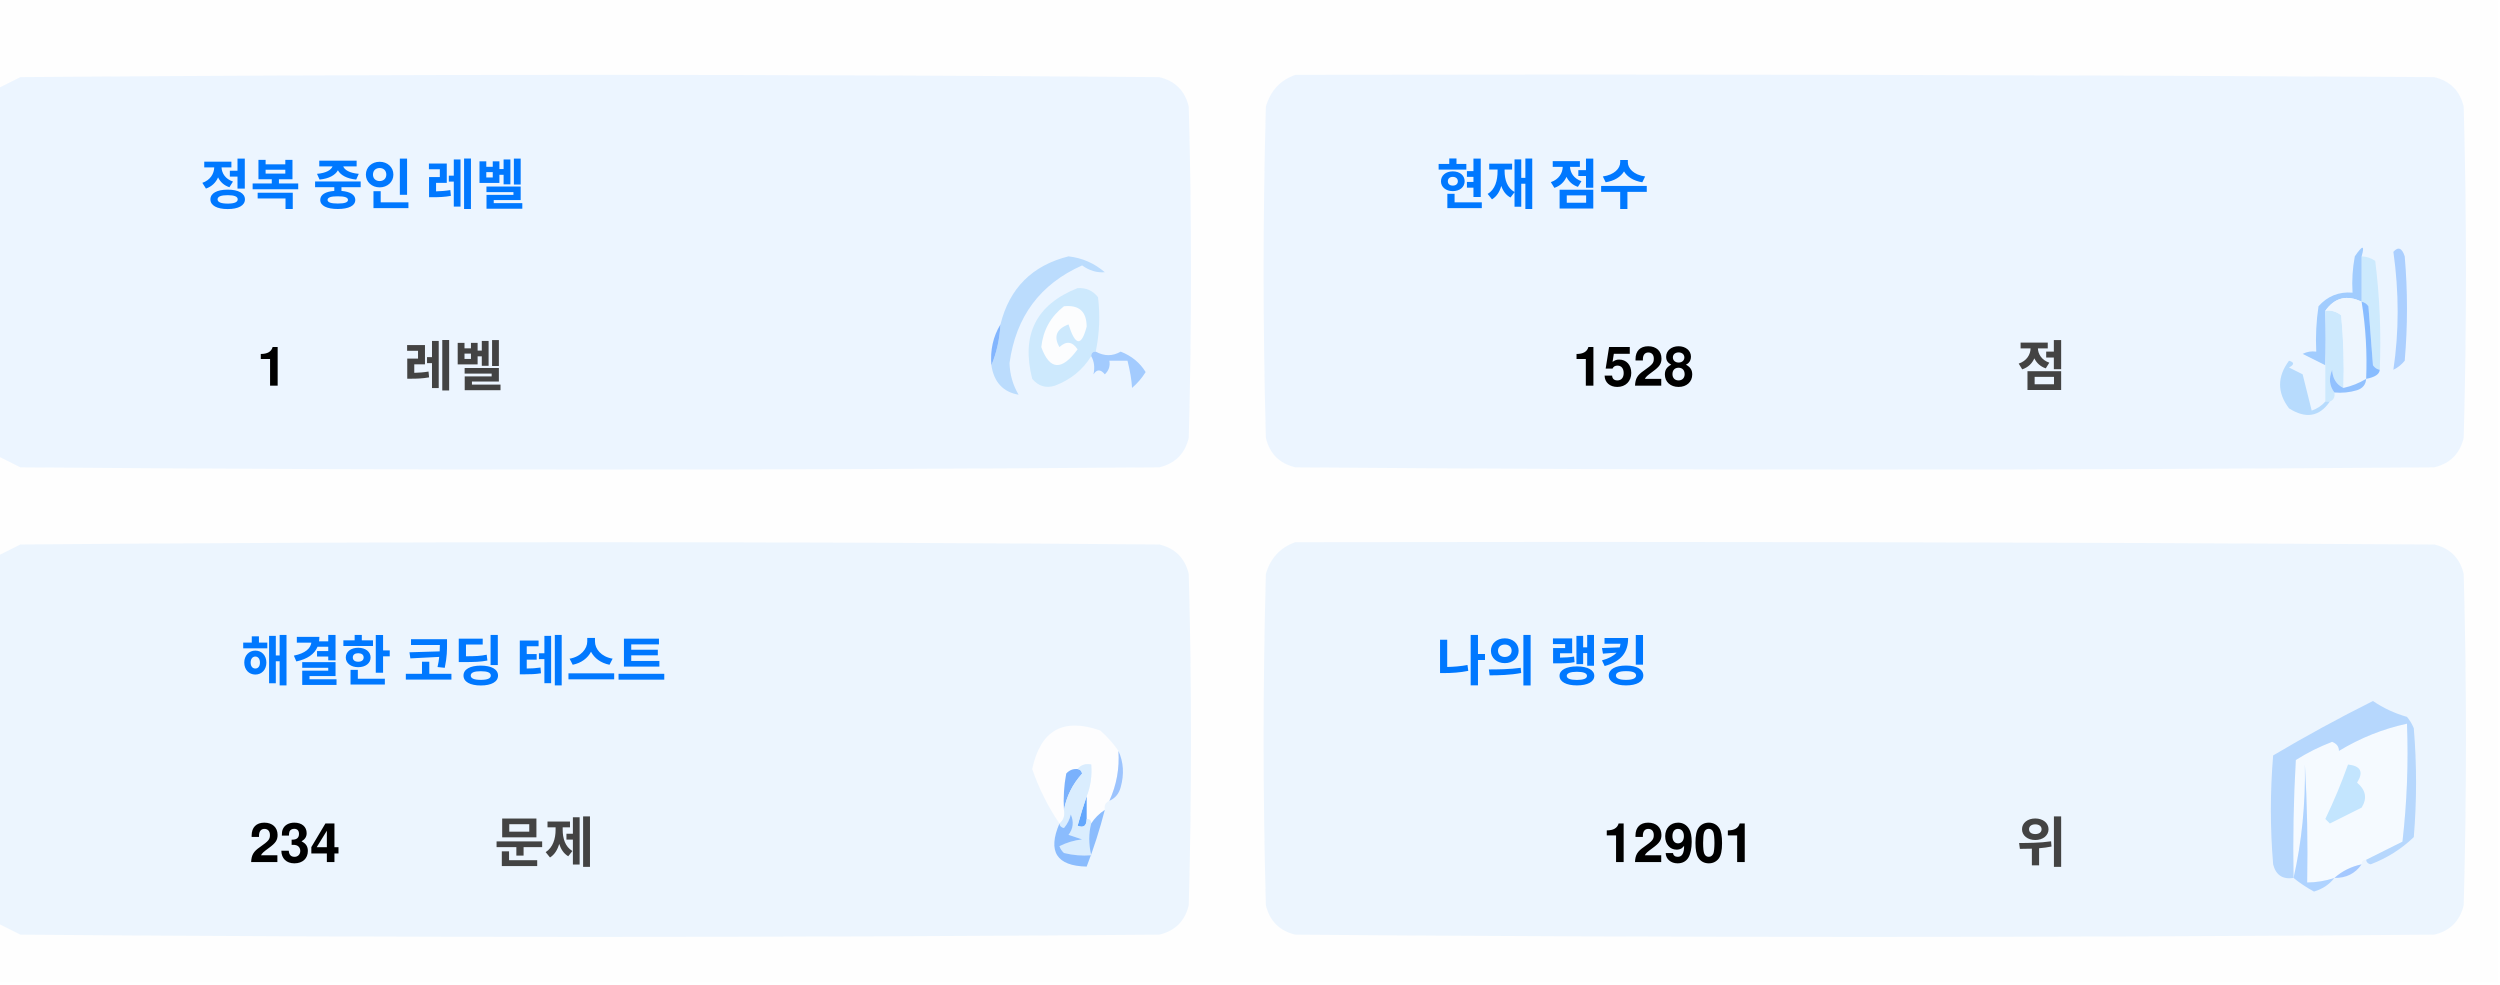
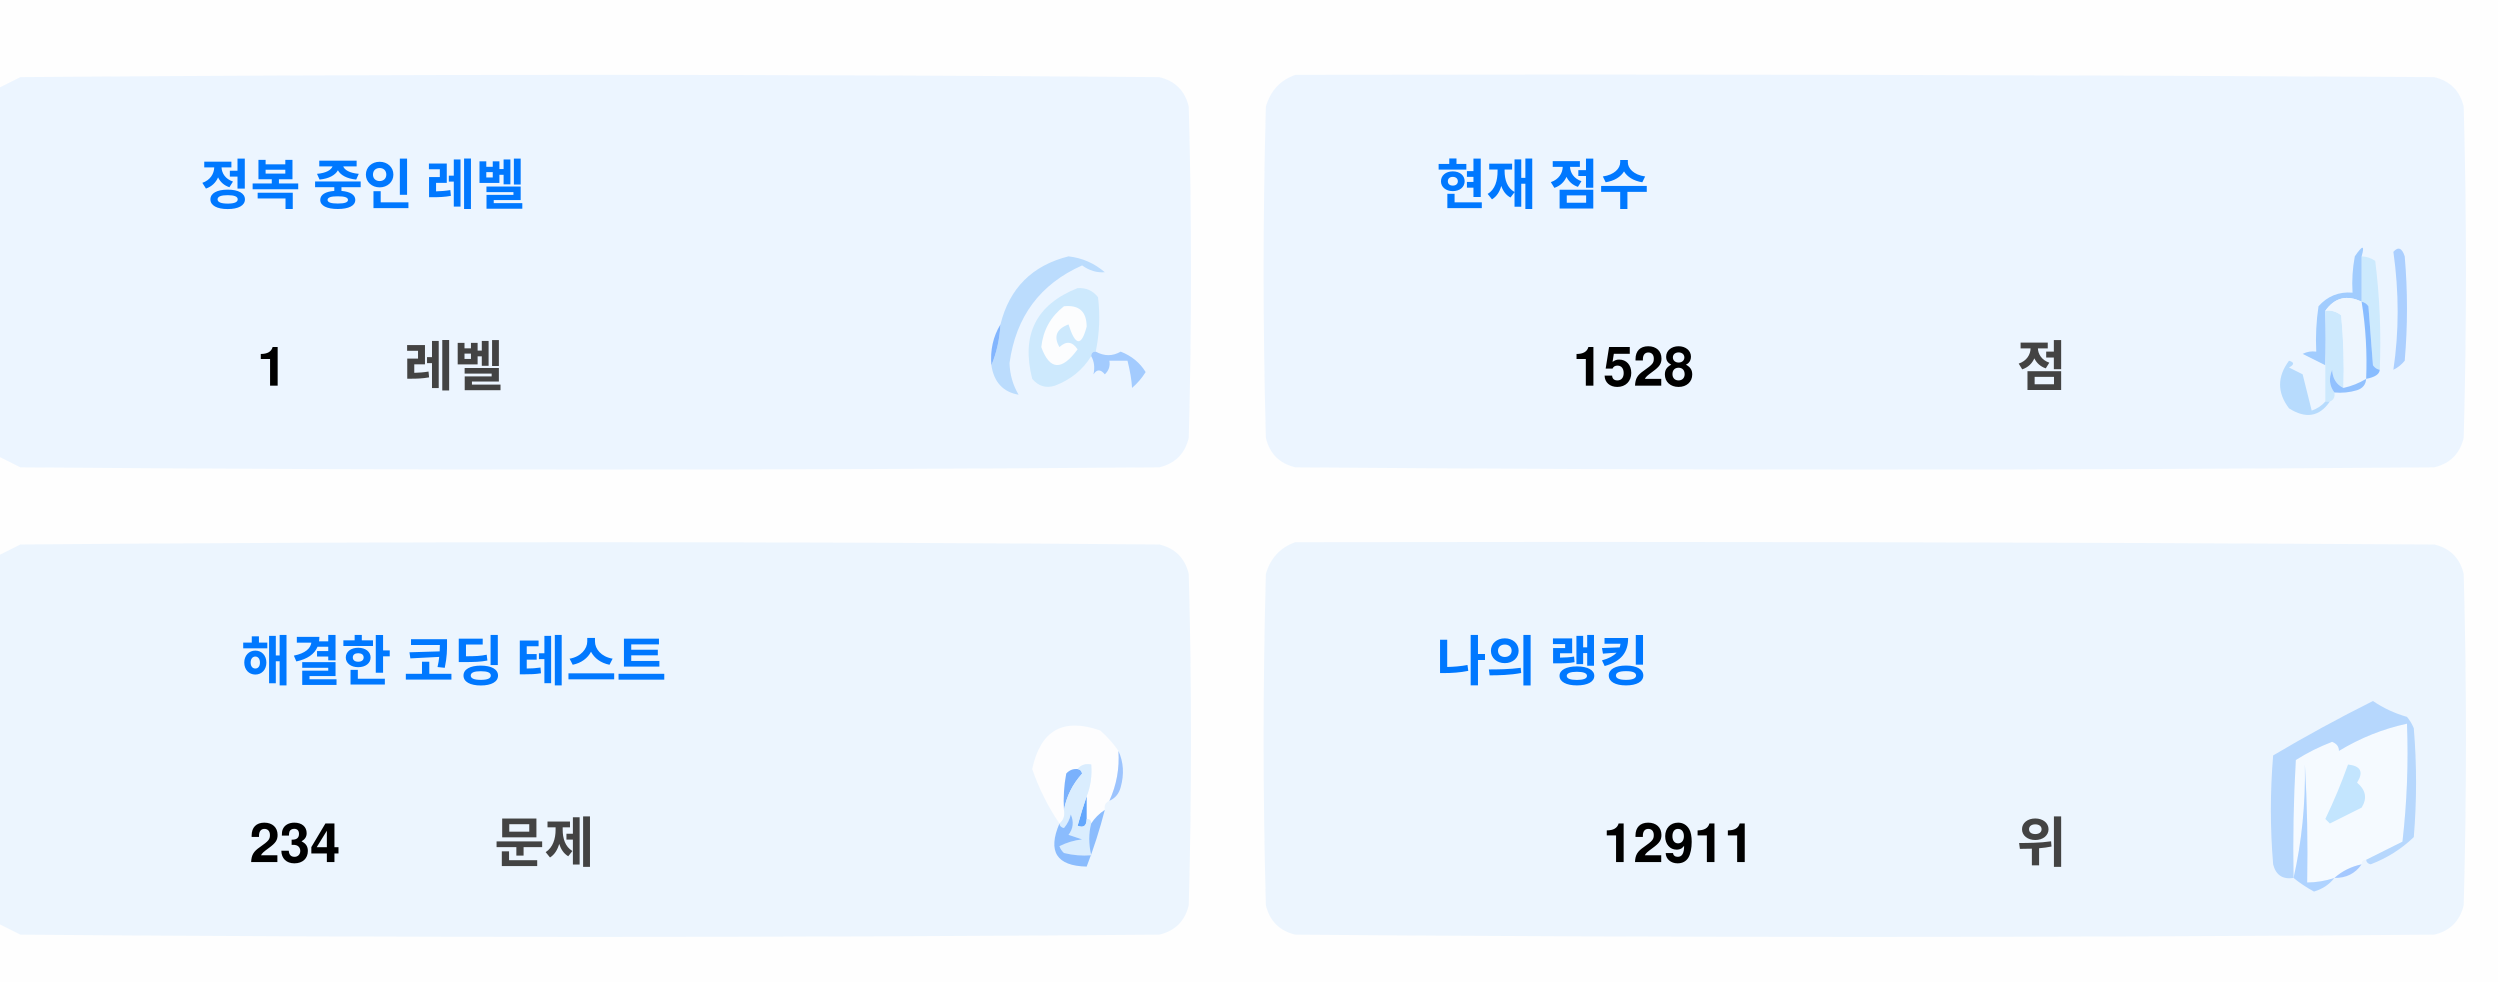
<svg xmlns="http://www.w3.org/2000/svg" version="1.1" width="551px" height="217px" style="shape-rendering:geometricPrecision; text-rendering:geometricPrecision; image-rendering:optimizeQuality; fill-rule:evenodd; clip-rule:evenodd">
  <style>.title {fill: #434343;font-size: 1rem;line-height: 1.5rem;font-weight: bold;font-family: -apple-system, BlinkMacSystemFont, Segoe UI, Helvetica, Arial, sans-serif, Apple Color Emoji, Segoe UI Emoji;}.desc {fill: #434343;font-size: 2.5rem;font-weight: bold;line-height: 1.5rem;font-family: -apple-system, BlinkMacSystemFont, Segoe UI, Helvetica, Arial, sans-serif, Apple Color Emoji, Segoe UI Emoji;}.desc-2 {fill: #434343;font-size: 1rem;font-weight: bold;line-height: 1.5rem;font-family: -apple-system, BlinkMacSystemFont, Segoe UI, Helvetica, Arial, sans-serif, Apple Color Emoji, Segoe UI Emoji;}.text, .desc {animation: twinkling 4s ease-in-out infinite;}@keyframes twinkling {40% { opacity: 1; }50% { opacity: 0.5; }60% { opacity: 1; }70% { opacity: 0.5; }80% { opacity: 1; }}</style>
  <g>
    <path style="opacity:1" fill="#fefefe" d="M -0.5,-0.5 C 183.167,-0.5 366.833,-0.5 550.5,-0.5C 550.5,71.833 550.5,144.167 550.5,216.5C 366.833,216.5 183.167,216.5 -0.5,216.5C -0.5,212.167 -0.5,207.833 -0.5,203.5C 1.14,204.32 2.807,205.153 4.5,206C 88.167,206.667 171.833,206.667 255.5,206C 259,205.167 261.167,203 262,199.5C 262.667,175.167 262.667,150.833 262,126.5C 261.167,123 259,120.833 255.5,120C 171.833,119.333 88.167,119.333 4.5,120C 2.807,120.847 1.14,121.68 -0.5,122.5C -0.5,115.167 -0.5,107.833 -0.5,100.5C 1.14,101.32 2.807,102.153 4.5,103C 88.167,103.667 171.833,103.667 255.5,103C 259,102.167 261.167,100 262,96.5C 262.667,72.167 262.667,47.833 262,23.5C 261.167,20 259,17.833 255.5,17C 171.833,16.333 88.167,16.333 4.5,17C 2.807,17.847 1.14,18.68 -0.5,19.5C -0.5,12.833 -0.5,6.167 -0.5,-0.5 Z" />
  </g>
  <g>
    <path style="opacity:1" fill="#ecf5ff" d="M -0.5,100.5 C -0.5,73.5 -0.5,46.5 -0.5,19.5C 1.14,18.68 2.807,17.847 4.5,17C 88.167,16.333 171.833,16.333 255.5,17C 259,17.833 261.167,20 262,23.5C 262.667,47.833 262.667,72.167 262,96.5C 261.167,100 259,102.167 255.5,103C 171.833,103.667 88.167,103.667 4.5,103C 2.807,102.153 1.14,101.32 -0.5,100.5 Z" />
  </g>
  <g>
    <path style="opacity:1" fill="#ecf5ff" d="M 285.5,16.5 C 369.167,16.333 452.834,16.5 536.5,17C 540,17.833 542.167,20 543,23.5C 543.667,47.833 543.667,72.167 543,96.5C 542.167,100 540,102.167 536.5,103C 452.833,103.667 369.167,103.667 285.5,103C 282,102.167 279.833,100 279,96.5C 278.333,72.167 278.333,47.833 279,23.5C 280.018,19.985 282.185,17.652 285.5,16.5 Z" />
  </g>
  <g>
    <path style="opacity:1" fill="#cdeafd" d="M 520.5,56.5 C 521.583,56.539 522.583,56.873 523.5,57.5C 524.498,65.472 524.831,73.472 524.5,81.5C 523.883,81.389 523.383,81.056 523,80.5C 522.667,76.167 522.333,71.833 522,67.5C 521.617,66.944 521.117,66.611 520.5,66.5C 520.5,63.167 520.5,59.833 520.5,56.5 Z" />
  </g>
  <g>
    <path style="opacity:1" fill="#abcfff" d="M 527.5,55.5 C 528.566,54.308 529.399,54.641 530,56.5C 530.667,64.167 530.667,71.833 530,79.5C 529.311,80.357 528.478,81.023 527.5,81.5C 528.758,73.08 528.758,64.414 527.5,55.5 Z" />
  </g>
  <g>
    <path style="opacity:1" fill="#bbdcfd" d="M 218.5,80.5 C 219.657,77.727 220.324,74.727 220.5,71.5C 222.49,63.51 227.49,58.51 235.5,56.5C 238.528,56.847 241.194,58.014 243.5,60C 241.744,60.141 240.078,59.641 238.5,58.5C 229.247,62.607 223.914,69.773 222.5,80C 222.565,82.526 223.232,84.859 224.5,87C 221.07,86.397 219.07,84.231 218.5,80.5 Z" />
  </g>
  <g>
    <path style="opacity:1" fill="#cde9fd" d="M 241.5,77.5 C 240.833,77.5 240.5,77.833 240.5,78.5C 238.628,81.529 235.961,83.695 232.5,85C 230.536,85.624 228.869,85.124 227.5,83.5C 225.021,73.791 228.354,67.124 237.5,63.5C 239.374,63.39 240.874,64.056 242,65.5C 242.497,69.524 242.331,73.524 241.5,77.5 Z" />
  </g>
  <g>
    <path style="opacity:1" fill="#fcfdfe" d="M 234.5,67.5 C 237.826,67.162 239.493,68.662 239.5,72C 238.334,76.434 237,76.267 235.5,71.5C 232.832,72.515 232.166,74.182 233.5,76.5C 235.017,75.089 236.351,75.256 237.5,77C 234.006,81.771 231.34,81.605 229.5,76.5C 229.904,72.771 231.571,69.771 234.5,67.5 Z" />
  </g>
  <g>
    <path style="opacity:1" fill="#a1ccfe" d="M 520.5,56.5 C 520.5,59.833 520.5,63.167 520.5,66.5C 517.238,64.922 514.572,65.589 512.5,68.5C 512.617,72.81 512.617,76.81 512.5,80.5C 510.86,79.68 509.193,78.847 507.5,78C 508.448,77.517 509.448,77.35 510.5,77.5C 510.335,74.15 510.502,70.817 511,67.5C 512.995,65.253 515.495,64.253 518.5,64.5C 518.336,61.813 518.503,59.146 519,56.5C 520.731,53.969 521.231,53.969 520.5,56.5 Z" />
  </g>
  <g>
    <path style="opacity:1" fill="#cde9fd" d="M 512.5,68.5 C 513.822,68.33 514.989,68.663 516,69.5C 516.499,74.823 516.666,80.156 516.5,85.5C 514.955,84.77 514.122,83.437 514,81.5C 513.22,83.387 513.387,85.054 514.5,86.5C 514.672,87.492 514.338,88.158 513.5,88.5C 513.167,88.5 512.833,88.5 512.5,88.5C 512.5,85.833 512.5,83.167 512.5,80.5C 512.617,76.81 512.617,72.81 512.5,68.5 Z" />
  </g>
  <g>
    <path style="opacity:1" fill="#eef6fe" d="M 520.5,66.5 C 521.407,72.106 521.74,77.773 521.5,83.5C 519.95,84.441 518.284,85.108 516.5,85.5C 516.666,80.156 516.499,74.823 516,69.5C 514.989,68.663 513.822,68.33 512.5,68.5C 514.572,65.589 517.238,64.922 520.5,66.5 Z" />
  </g>
  <g>
    <path style="opacity:1" fill="#88bcff" d="M 520.5,66.5 C 521.117,66.611 521.617,66.944 522,67.5C 522.333,71.833 522.667,76.167 523,80.5C 523.383,81.056 523.883,81.389 524.5,81.5C 524.445,82.469 523.445,83.136 521.5,83.5C 521.74,77.773 521.407,72.106 520.5,66.5 Z" />
  </g>
  <g>
    <path style="opacity:1" fill="#82b5fe" d="M 220.5,71.5 C 220.324,74.727 219.657,77.727 218.5,80.5C 218.215,77.171 218.882,74.171 220.5,71.5 Z" />
  </g>
  <g>
    <path style="opacity:1" fill="#a3cbfe" d="M 240.5,78.5 C 240.5,77.833 240.833,77.5 241.5,77.5C 243.391,78.536 245.224,78.536 247,77.5C 249.391,78.429 251.225,79.929 252.5,82C 251.681,83.319 250.681,84.486 249.5,85.5C 249.409,83.777 249.075,81.777 248.5,79.5C 247.167,79.5 245.833,79.5 244.5,79.5C 244.719,80.675 244.386,81.675 243.5,82.5C 242.575,81.359 241.741,81.359 241,82.5C 241.331,80.981 241.164,79.648 240.5,78.5 Z" />
  </g>
  <g>
    <path style="opacity:1" fill="#b7dbfd" d="M 512.5,88.5 C 512.833,88.5 513.167,88.5 513.5,88.5C 511.199,91.857 508.199,92.357 504.5,90C 501.872,86.535 501.872,83.035 504.5,79.5C 505.696,79.846 505.696,80.346 504.5,81C 505.5,81.5 506.5,82 507.5,82.5C 508.167,85.167 508.833,87.833 509.5,90.5C 510.739,90.058 511.739,89.391 512.5,88.5 Z" />
  </g>
  <g>
    <path style="opacity:1" fill="#92c1fe" d="M 516.5,85.5 C 518.284,85.108 519.95,84.441 521.5,83.5C 521.423,84.75 520.756,85.583 519.5,86C 517.866,86.493 516.199,86.66 514.5,86.5C 513.387,85.054 513.22,83.387 514,81.5C 514.122,83.437 514.955,84.77 516.5,85.5 Z" />
  </g>
  <g>
    <path style="opacity:1" fill="#ecf5fe" d="M -0.5,203.5 C -0.5,176.5 -0.5,149.5 -0.5,122.5C 1.14,121.68 2.807,120.847 4.5,120C 88.167,119.333 171.833,119.333 255.5,120C 259,120.833 261.167,123 262,126.5C 262.667,150.833 262.667,175.167 262,199.5C 261.167,203 259,205.167 255.5,206C 171.833,206.667 88.167,206.667 4.5,206C 2.807,205.153 1.14,204.32 -0.5,203.5 Z" />
  </g>
  <g>
    <path style="opacity:1" fill="#ecf5fe" d="M 285.5,119.5 C 369.167,119.333 452.834,119.5 536.5,120C 540,120.833 542.167,123 543,126.5C 543.667,150.833 543.667,175.167 543,199.5C 542.167,203 540,205.167 536.5,206C 452.833,206.667 369.167,206.667 285.5,206C 282,205.167 279.833,203 279,199.5C 278.333,175.167 278.333,150.833 279,126.5C 280.018,122.985 282.185,120.652 285.5,119.5 Z" />
  </g>
  <g>
    <path style="opacity:1" fill="#fdfdfe" d="M 246.5,165.5 C 246.758,169.367 246.092,173.034 244.5,176.5C 243.662,176.842 243.328,177.508 243.5,178.5C 242.272,179.306 241.272,180.306 240.5,181.5C 240.5,180.833 240.167,180.5 239.5,180.5C 239.5,178.833 239.5,177.167 239.5,175.5C 240.369,173.283 240.702,170.95 240.5,168.5C 239.209,168.263 238.209,168.596 237.5,169.5C 236.504,169.414 235.671,169.748 235,170.5C 234.503,173.146 234.336,175.813 234.5,178.5C 234.737,179.791 234.404,180.791 233.5,181.5C 230.986,177.806 228.986,173.806 227.5,169.5C 229.309,160.957 234.309,158.124 242.5,161C 244.07,162.397 245.404,163.897 246.5,165.5 Z" />
  </g>
  <g>
    <path style="opacity:1" fill="#f5faff" d="M 521.5,189.5 C 520.833,189.5 520.5,189.833 520.5,190.5C 518.181,190.992 516.181,191.992 514.5,193.5C 512.565,194.15 510.565,194.483 508.5,194.5C 508.666,185.827 508.5,177.16 508,168.5C 508.141,177.227 507.308,185.56 505.5,193.5C 505.334,184.827 505.5,176.16 506,167.5C 508.527,165.903 511.194,164.57 514,163.5C 515.011,163.892 515.511,164.559 515.5,165.5C 520.21,162.641 525.21,160.641 530.5,159.5C 530.831,168.192 530.498,176.859 529.5,185.5C 526.807,186.847 524.14,188.18 521.5,189.5 Z" />
  </g>
  <g>
    <path style="opacity:1" fill="#b6d7fd" d="M 521.5,189.5 C 524.14,188.18 526.807,186.847 529.5,185.5C 530.498,176.859 530.831,168.192 530.5,159.5C 525.21,160.641 520.21,162.641 515.5,165.5C 515.511,164.559 515.011,163.892 514,163.5C 511.194,164.57 508.527,165.903 506,167.5C 505.5,176.16 505.334,184.827 505.5,193.5C 503.089,193.863 501.589,192.863 501,190.5C 500.333,182.5 500.333,174.5 501,166.5C 508.173,162.246 515.507,158.246 523,154.5C 525.304,156.068 527.804,157.235 530.5,158C 531.126,158.75 531.626,159.584 532,160.5C 532.667,168.5 532.667,176.5 532,184.5C 529.292,187.111 526.125,189.111 522.5,190.5C 521.893,190.376 521.56,190.043 521.5,189.5 Z" />
  </g>
  <g>
    <path style="opacity:1" fill="#c3e5fe" d="M 517.5,168.5 C 520.317,168.801 520.984,170.134 519.5,172.5C 521.439,174.122 521.772,175.956 520.5,178C 518.167,179.167 515.833,180.333 513.5,181.5C 513.167,181.167 512.833,180.833 512.5,180.5C 514.414,176.515 516.081,172.515 517.5,168.5 Z" />
  </g>
  <g>
    <path style="opacity:1" fill="#7ab1fc" d="M 237.5,169.5 C 238.043,169.56 238.376,169.893 238.5,170.5C 236.395,172.836 235.062,175.503 234.5,178.5C 234.336,175.813 234.503,173.146 235,170.5C 235.671,169.748 236.504,169.414 237.5,169.5 Z" />
  </g>
  <g>
    <path style="opacity:1" fill="#afd3ff" d="M 514.5,193.5 C 513.378,194.947 511.878,195.947 510,196.5C 508.348,195.601 506.848,194.601 505.5,193.5C 507.308,185.56 508.141,177.227 508,168.5C 508.5,177.16 508.666,185.827 508.5,194.5C 510.565,194.483 512.565,194.15 514.5,193.5 Z" />
  </g>
  <g>
    <path style="opacity:1" fill="#9cc3fd" d="M 246.5,165.5 C 247.634,167.966 247.801,170.633 247,173.5C 246.623,174.942 245.79,175.942 244.5,176.5C 246.092,173.034 246.758,169.367 246.5,165.5 Z" />
  </g>
  <g>
    <path style="opacity:1" fill="#62a6fc" d="M 239.5,175.5 C 239.5,177.167 239.5,178.833 239.5,180.5C 239.483,182.028 238.816,182.528 237.5,182C 238.117,179.723 238.784,177.556 239.5,175.5 Z" />
  </g>
  <g>
    <path style="opacity:1" fill="#daedfe" d="M 237.5,169.5 C 238.209,168.596 239.209,168.263 240.5,168.5C 240.702,170.95 240.369,173.283 239.5,175.5C 238.784,177.556 238.117,179.723 237.5,182C 238.816,182.528 239.483,182.028 239.5,180.5C 240.167,180.5 240.5,180.833 240.5,181.5C 239.918,183.669 239.918,186.002 240.5,188.5C 238.473,188.662 236.473,188.495 234.5,188C 234.043,187.586 233.709,187.086 233.5,186.5C 235.078,185.702 236.744,185.202 238.5,185C 237.5,184.667 236.5,184.333 235.5,184C 236.554,182.612 236.72,181.112 236,179.5C 235.751,180.624 235.251,181.624 234.5,182.5C 233.893,182.376 233.56,182.043 233.5,181.5C 234.404,180.791 234.737,179.791 234.5,178.5C 235.062,175.503 236.395,172.836 238.5,170.5C 238.376,169.893 238.043,169.56 237.5,169.5 Z" />
  </g>
  <g>
    <path style="opacity:1" fill="#8bbcfd" d="M 243.5,178.5 C 242.395,182.803 241.062,186.969 239.5,191C 232.857,190.847 230.857,187.68 233.5,181.5C 233.56,182.043 233.893,182.376 234.5,182.5C 235.251,181.624 235.751,180.624 236,179.5C 236.72,181.112 236.554,182.612 235.5,184C 236.5,184.333 237.5,184.667 238.5,185C 236.744,185.202 235.078,185.702 233.5,186.5C 233.709,187.086 234.043,187.586 234.5,188C 236.473,188.495 238.473,188.662 240.5,188.5C 239.918,186.002 239.918,183.669 240.5,181.5C 241.272,180.306 242.272,179.306 243.5,178.5 Z" />
  </g>
  <g>
    <path style="opacity:1" fill="#a4c8ff" d="M 520.5,190.5 C 519.089,192.539 517.089,193.539 514.5,193.5C 516.181,191.992 518.181,190.992 520.5,190.5 Z" />
  </g>
  <text text-anchor="middle" x="80" y="45" class="title" style="fill:#0078ff;" stroke="#none" stroke-width="1">정복 중인 레벨</text>
  <text text-anchor="middle" x="60" y="85" class="desc" style="fill:#000000;" stroke="#none" stroke-width="1">1</text>
  <text text-anchor="middle" x="100" y="85" class="desc-2" style="fill:#434343;" stroke="#none" stroke-width="1">레벨</text>
  <text text-anchor="middle" x="340" y="45" class="title" style="fill:#0078ff;" stroke="#none" stroke-width="1">현재 점수</text>
  <text text-anchor="middle" x="360" y="85" class="desc" style="fill:#000000;" stroke="#none" stroke-width="1">1528</text>
  <text text-anchor="middle" x="450" y="85" class="desc-2" style="fill:#434343;" stroke="#none" stroke-width="1">점</text>
  <text text-anchor="middle" x="100" y="150" class="title" style="fill:#0078ff;" stroke="#none" stroke-width="1">해결한 코딩 테스트</text>
  <text text-anchor="middle" x="65" y="190" class="desc" style="fill:#000000;" stroke="#none" stroke-width="1">234</text>
  <text text-anchor="middle" x="120" y="190" class="desc-2" style="fill:#434343;" stroke="#none" stroke-width="1">문제</text>
  <text text-anchor="middle" x="340" y="150" class="title" style="fill:#0078ff;" stroke="#none" stroke-width="1">나의 랭킹</text>
-   <text text-anchor="middle" x="370" y="190" class="desc" style="fill:#000000;" stroke="#none" stroke-width="1">12901</text>
+   <text text-anchor="middle" x="370" y="190" class="desc" style="fill:#000000;" stroke="#none" stroke-width="1">12911</text>
  <text text-anchor="middle" x="450" y="190" class="desc-2" style="fill:#434343;" stroke="#none" stroke-width="1">위</text>
</svg>
